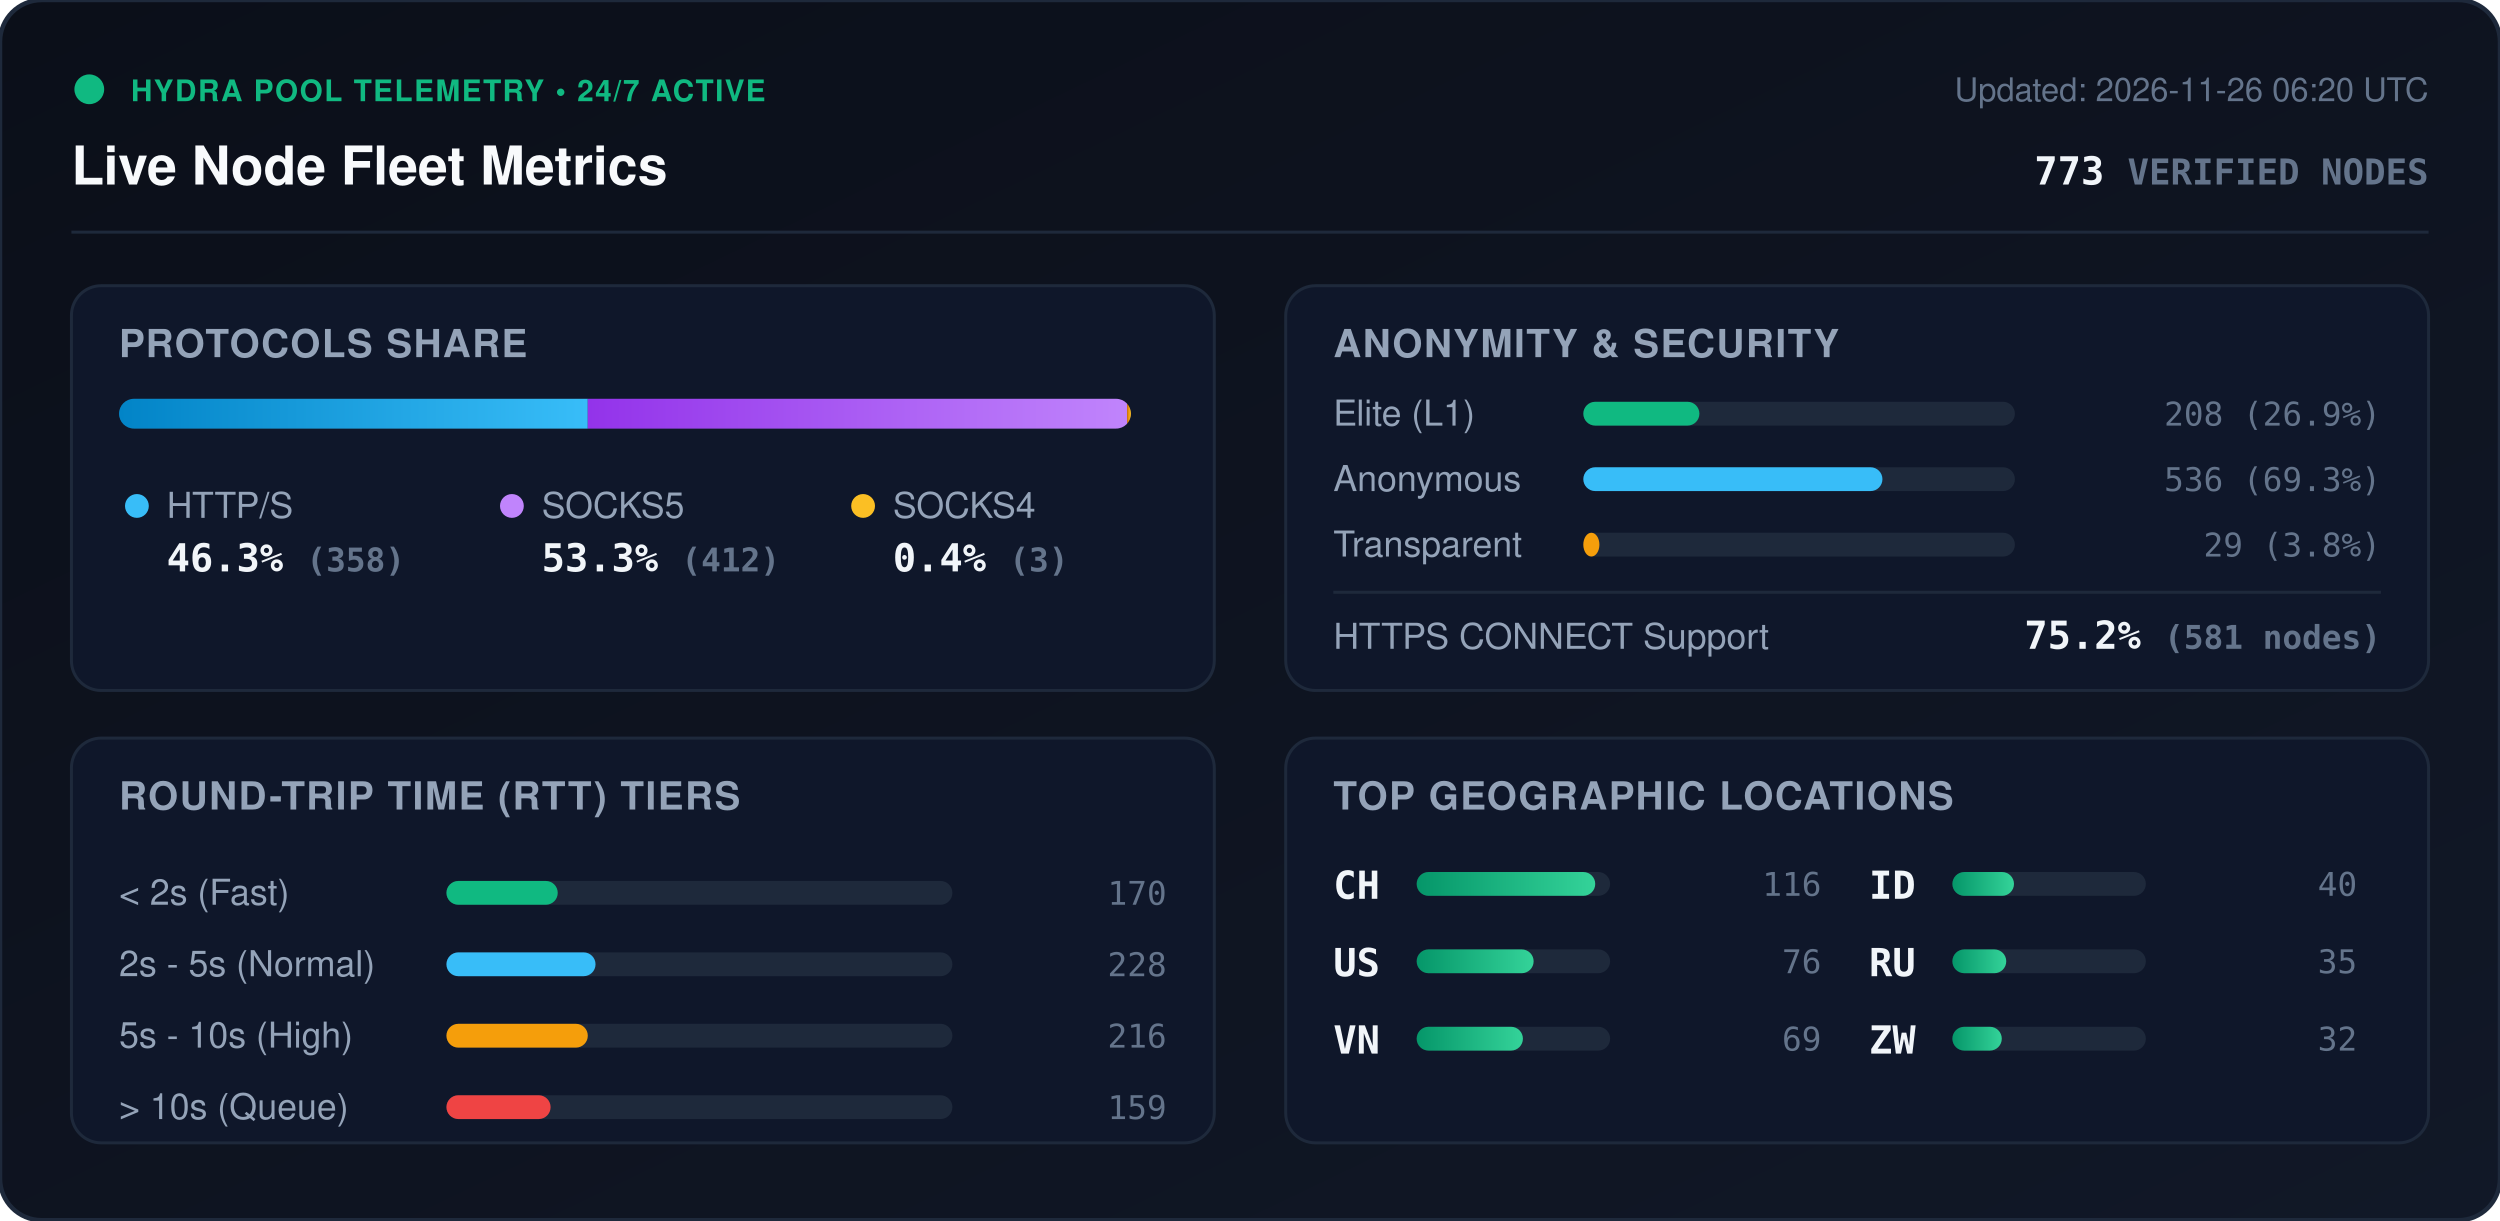
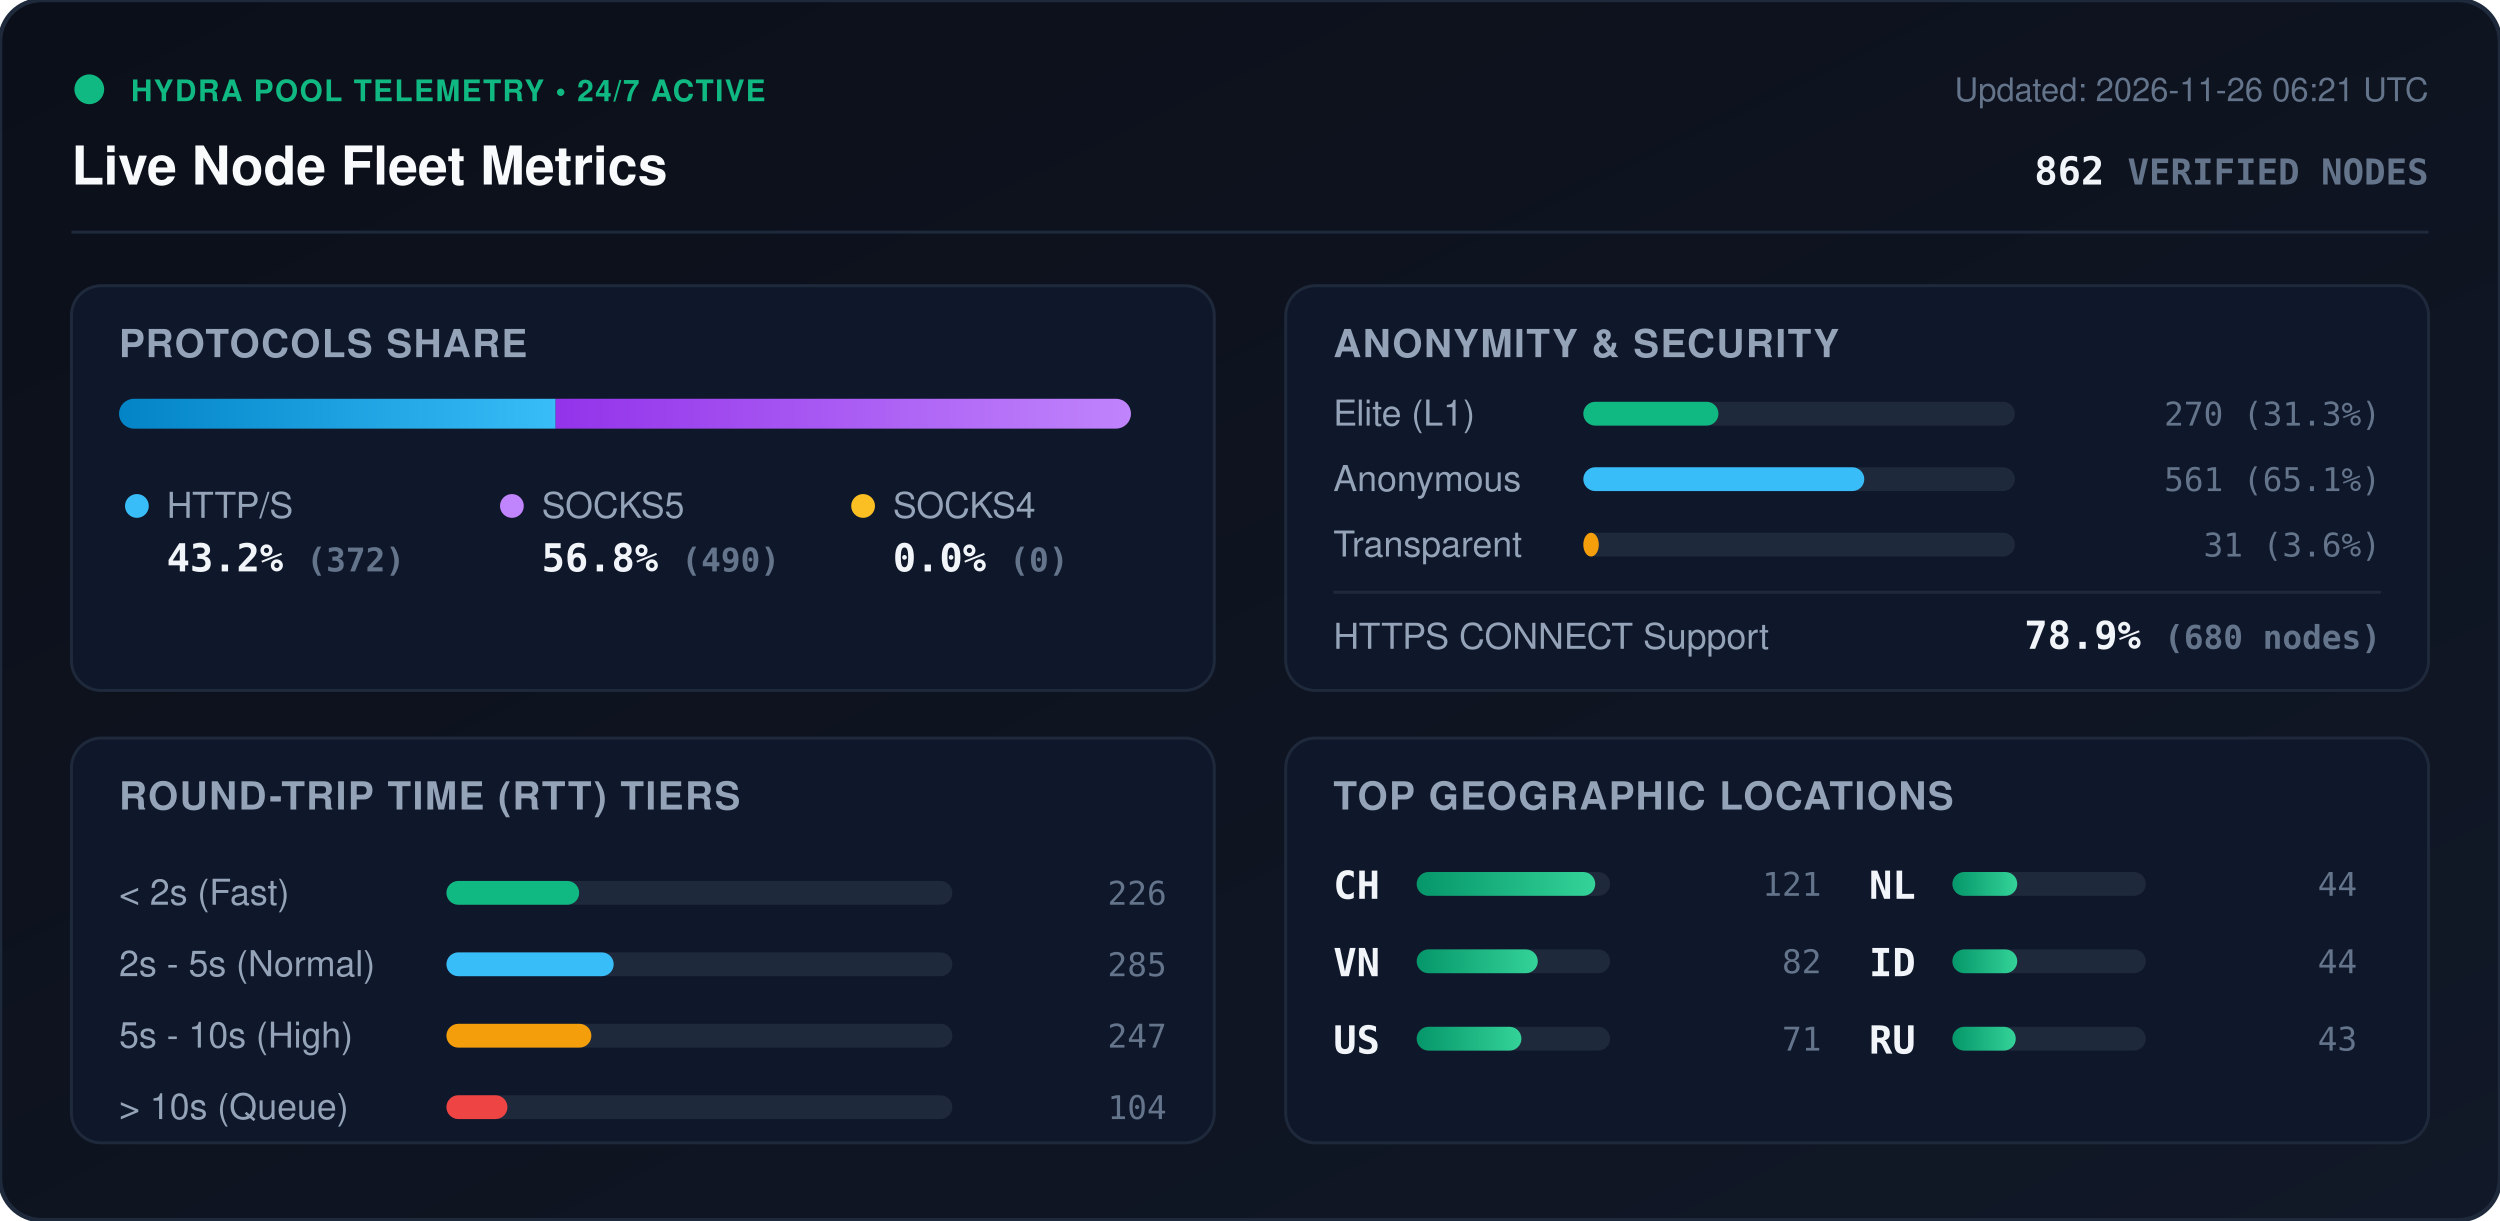
<svg xmlns="http://www.w3.org/2000/svg" viewBox="0 0 840 410" width="840" height="410" style="max-width: 100%; height: auto;">
  <defs>
    <linearGradient id="bg" x1="0%" y1="0%" x2="100%" y2="100%">
      <stop offset="0%" stop-color="#0b0f19" />
      <stop offset="100%" stop-color="#111827" />
    </linearGradient>
    <linearGradient id="bar-http" x1="0%" y1="0%" x2="100%" y2="0%">
      <stop offset="0%" stop-color="#0284c7" />
      <stop offset="100%" stop-color="#38bdf8" />
    </linearGradient>
    <linearGradient id="bar-socks5" x1="0%" y1="0%" x2="100%" y2="0%">
      <stop offset="0%" stop-color="#9333ea" />
      <stop offset="100%" stop-color="#c084fc" />
    </linearGradient>
    <linearGradient id="bar-socks4" x1="0%" y1="0%" x2="100%" y2="0%">
      <stop offset="0%" stop-color="#d97706" />
      <stop offset="100%" stop-color="#fbbf24" />
    </linearGradient>
    <linearGradient id="bar-green" x1="0%" y1="0%" x2="100%" y2="0%">
      <stop offset="0%" stop-color="#059669" />
      <stop offset="100%" stop-color="#34d399" />
    </linearGradient>
    <clipPath id="prog-track-clip">
      <rect width="340.0" height="10" rx="5" />
    </clipPath>
    <style>
      .title { font: 700 18px -apple-system, BlinkMacSystemFont, 'Segoe UI', Helvetica, Arial, sans-serif; fill: #f8fafc; }
      .sub { font: 500 11px -apple-system, BlinkMacSystemFont, 'Segoe UI', Helvetica, Arial, sans-serif; fill: #64748b; }
      .section-hdr { font: 600 13px -apple-system, BlinkMacSystemFont, 'Segoe UI', Helvetica, Arial, sans-serif; fill: #94a3b8; letter-spacing: 0.5px; }
      .metric-val { font: 700 13px -apple-system, BlinkMacSystemFont, 'Segoe UI', Helvetica, Arial, sans-serif; fill: #f1f5f9; }
      .metric-lbl { font: 500 12px -apple-system, BlinkMacSystemFont, 'Segoe UI', Helvetica, Arial, sans-serif; fill: #94a3b8; }
      .badge-txt { font: 700 10px -apple-system, BlinkMacSystemFont, 'Segoe UI', Helvetica, Arial, sans-serif; fill: #10b981; letter-spacing: 0.5px; }
      .mono { font-family: ui-monospace, SFMono-Regular, Menlo, Monaco, Consolas, monospace; }
      .pulse { animation: beacon 2s infinite ease-in-out; }
      @keyframes beacon { 0%, 100% { opacity: 1; } 50% { opacity: 0.35; } }
    </style>
  </defs>
  <rect width="840" height="410" rx="14" fill="url(#bg)" stroke="#1e293b" stroke-width="1.5" />
  <g transform="translate(24, 24)">
    <circle cx="6" cy="6" r="5" fill="#10b981" class="pulse" />
    <text x="20" y="10" class="badge-txt">HYDRA POOL TELEMETRY • 24/7 ACTIVE</text>
    <text x="0" y="38" class="title">Live Node Fleet Metrics</text>
-     <text x="792" y="10" text-anchor="end" class="sub">Updated: 2026-11-26 06:20 UTC</text>
-     <text x="792" y="38" text-anchor="end" class="metric-val mono" fill="#38bdf8">773 <tspan font-size="12" fill="#64748b">VERIFIED NODES</tspan>
+     <text x="792" y="10" text-anchor="end" class="sub">Updated: 2026-11-26 06:21 UTC</text>
+     <text x="792" y="38" text-anchor="end" class="metric-val mono" fill="#38bdf8">862 <tspan font-size="12" fill="#64748b">VERIFIED NODES</tspan>
    </text>
  </g>
  <line x1="24" y1="78" x2="816" y2="78" stroke="#1e293b" stroke-width="1" />
  <g transform="translate(24, 96)">
    <rect width="384" height="136" rx="10" fill="#0f172a" stroke="#1e293b" />
    <text x="16" y="24" class="section-hdr">PROTOCOLS SHARE</text>
    <g transform="translate(16, 38)">
      <rect width="340.0" height="10" rx="5" fill="#1e293b" />
      <g clip-path="url(#prog-track-clip)">
-         <rect x="0" width="157.5" height="10" fill="url(#bar-http)" />
-         <rect x="157.5" width="181.2" height="10" fill="url(#bar-socks5)" />
-         <rect x="338.7" width="1.3" height="10" fill="url(#bar-socks4)" />
+         <rect x="0" width="146.7" height="10" fill="url(#bar-http)" />
+         <rect x="146.7" width="193.3" height="10" fill="url(#bar-socks5)" />
+         <rect x="340.0" width="0.0" height="10" fill="url(#bar-socks4)" />
      </g>
    </g>
    <g transform="translate(16, 68)">
      <circle cx="6" cy="6" r="4" fill="#38bdf8" />
      <text x="16" y="10" class="metric-lbl">HTTP/S</text>
-       <text x="16" y="28" class="metric-val mono">46.3% <tspan font-size="11" fill="#64748b">(358)</tspan>
+       <text x="16" y="28" class="metric-val mono">43.2% <tspan font-size="11" fill="#64748b">(372)</tspan>
      </text>
      <circle cx="132" cy="6" r="4" fill="#c084fc" />
      <text x="142" y="10" class="metric-lbl">SOCKS5</text>
-       <text x="142" y="28" class="metric-val mono">53.3% <tspan font-size="11" fill="#64748b">(412)</tspan>
+       <text x="142" y="28" class="metric-val mono">56.8% <tspan font-size="11" fill="#64748b">(490)</tspan>
      </text>
      <circle cx="250" cy="6" r="4" fill="#fbbf24" />
      <text x="260" y="10" class="metric-lbl">SOCKS4</text>
-       <text x="260" y="28" class="metric-val mono">0.4% <tspan font-size="11" fill="#64748b">(3)</tspan>
+       <text x="260" y="28" class="metric-val mono">0.0% <tspan font-size="11" fill="#64748b">(0)</tspan>
      </text>
    </g>
  </g>
  <g transform="translate(432, 96)">
    <rect width="384" height="136" rx="10" fill="#0f172a" stroke="#1e293b" />
    <text x="16" y="24" class="section-hdr">ANONYMITY &amp; SECURITY</text>
    <text x="16" y="47" class="metric-lbl">Elite (L1)</text>
    <rect x="100" y="39" width="145.0" height="8" rx="4" fill="#1e293b" />
-     <rect x="100" y="39" width="39.0" height="8" rx="4" fill="#10b981" />
-     <text x="368" y="47" text-anchor="end" class="mono sub" fill="#e2e8f0">208 (26.9%)</text>
+     <rect x="100" y="39" width="45.4" height="8" rx="4" fill="#10b981" />
+     <text x="368" y="47" text-anchor="end" class="mono sub" fill="#e2e8f0">270 (31.3%)</text>
    <text x="16" y="69" class="metric-lbl">Anonymous</text>
    <rect x="100" y="61" width="145.0" height="8" rx="4" fill="#1e293b" />
-     <rect x="100" y="61" width="100.5" height="8" rx="4" fill="#38bdf8" />
-     <text x="368" y="69" text-anchor="end" class="mono sub" fill="#e2e8f0">536 (69.3%)</text>
+     <rect x="100" y="61" width="94.4" height="8" rx="4" fill="#38bdf8" />
+     <text x="368" y="69" text-anchor="end" class="mono sub" fill="#e2e8f0">561 (65.1%)</text>
    <text x="16" y="91" class="metric-lbl">Transparent</text>
    <rect x="100" y="83" width="145.0" height="8" rx="4" fill="#1e293b" />
-     <rect x="100" y="83" width="5.4" height="8" rx="4" fill="#f59e0b" />
-     <text x="368" y="91" text-anchor="end" class="mono sub" fill="#e2e8f0">29 (3.8%)</text>
+     <rect x="100" y="83" width="5.2" height="8" rx="4" fill="#f59e0b" />
+     <text x="368" y="91" text-anchor="end" class="mono sub" fill="#e2e8f0">31 (3.6%)</text>
    <line x1="16" y1="103" x2="368" y2="103" stroke="#1e293b" stroke-width="1" />
    <text x="16" y="122" class="metric-lbl">HTTPS CONNECT Support</text>
-     <text x="368" y="122" text-anchor="end" class="metric-val mono" fill="#34d399">75.2% <tspan font-size="11" fill="#64748b">(581 nodes)</tspan>
+     <text x="368" y="122" text-anchor="end" class="metric-val mono" fill="#34d399">78.9% <tspan font-size="11" fill="#64748b">(680 nodes)</tspan>
    </text>
  </g>
  <g transform="translate(24, 248)">
    <rect width="384" height="136" rx="10" fill="#0f172a" stroke="#1e293b" />
    <text x="16" y="24" class="section-hdr">ROUND-TRIP TIME (RTT) TIERS</text>
    <g transform="translate(16, 42)">
      <text x="0" y="14" class="metric-lbl">&lt; 2s (Fast)</text>
      <rect x="110" y="6" width="170" height="8" rx="4" fill="#1e293b" />
-       <rect x="110" y="6" width="37.4" height="8" rx="4" fill="#10b981" />
-       <text x="352" y="14" text-anchor="end" class="mono sub">170</text>
+       <rect x="110" y="6" width="44.6" height="8" rx="4" fill="#10b981" />
+       <text x="352" y="14" text-anchor="end" class="mono sub">226</text>
      <text x="0" y="38" class="metric-lbl">2s - 5s (Normal)</text>
      <rect x="110" y="30" width="170" height="8" rx="4" fill="#1e293b" />
-       <rect x="110" y="30" width="50.1" height="8" rx="4" fill="#38bdf8" />
-       <text x="352" y="38" text-anchor="end" class="mono sub">228</text>
+       <rect x="110" y="30" width="56.2" height="8" rx="4" fill="#38bdf8" />
+       <text x="352" y="38" text-anchor="end" class="mono sub">285</text>
      <text x="0" y="62" class="metric-lbl">5s - 10s (High)</text>
      <rect x="110" y="54" width="170" height="8" rx="4" fill="#1e293b" />
-       <rect x="110" y="54" width="47.5" height="8" rx="4" fill="#f59e0b" />
-       <text x="352" y="62" text-anchor="end" class="mono sub">216</text>
+       <rect x="110" y="54" width="48.7" height="8" rx="4" fill="#f59e0b" />
+       <text x="352" y="62" text-anchor="end" class="mono sub">247</text>
      <text x="0" y="86" class="metric-lbl">&gt; 10s (Queue)</text>
      <rect x="110" y="78" width="170" height="8" rx="4" fill="#1e293b" />
-       <rect x="110" y="78" width="35.0" height="8" rx="4" fill="#ef4444" />
-       <text x="352" y="86" text-anchor="end" class="mono sub">159</text>
+       <rect x="110" y="78" width="20.5" height="8" rx="4" fill="#ef4444" />
+       <text x="352" y="86" text-anchor="end" class="mono sub">104</text>
    </g>
  </g>
  <g transform="translate(432, 248)">
    <rect width="384" height="136" rx="10" fill="#0f172a" stroke="#1e293b" />
    <text x="16" y="24" class="section-hdr">TOP GEOGRAPHIC LOCATIONS</text>
    <g transform="translate(16, 42)">
      <g transform="translate(0, 0)">
        <text x="0" y="12" class="mono metric-val" font-size="12">CH</text>
        <rect x="28" y="3" width="65" height="8" rx="4" fill="#1e293b" />
        <rect x="28" y="3" width="60.0" height="8" rx="4" fill="url(#bar-green)" />
-         <text x="164" y="11" text-anchor="end" class="mono sub">116</text>
+         <text x="164" y="11" text-anchor="end" class="mono sub">121</text>
      </g>
      <g transform="translate(0, 26)">
+         <text x="0" y="12" class="mono metric-val" font-size="12">VN</text>
+         <rect x="28" y="3" width="65" height="8" rx="4" fill="#1e293b" />
+         <rect x="28" y="3" width="40.7" height="8" rx="4" fill="url(#bar-green)" />
+         <text x="164" y="11" text-anchor="end" class="mono sub">82</text>
+       </g>
+       <g transform="translate(0, 52)">
        <text x="0" y="12" class="mono metric-val" font-size="12">US</text>
        <rect x="28" y="3" width="65" height="8" rx="4" fill="#1e293b" />
-         <rect x="28" y="3" width="39.3" height="8" rx="4" fill="url(#bar-green)" />
-         <text x="164" y="11" text-anchor="end" class="mono sub">76</text>
-       </g>
-       <g transform="translate(0, 52)">
-         <text x="0" y="12" class="mono metric-val" font-size="12">VN</text>
-         <rect x="28" y="3" width="65" height="8" rx="4" fill="#1e293b" />
-         <rect x="28" y="3" width="35.7" height="8" rx="4" fill="url(#bar-green)" />
-         <text x="164" y="11" text-anchor="end" class="mono sub">69</text>
+         <rect x="28" y="3" width="35.2" height="8" rx="4" fill="url(#bar-green)" />
+         <text x="164" y="11" text-anchor="end" class="mono sub">71</text>
      </g>
      <g transform="translate(180, 0)">
+         <text x="0" y="12" class="mono metric-val" font-size="12">NL</text>
+         <rect x="28" y="3" width="65" height="8" rx="4" fill="#1e293b" />
+         <rect x="28" y="3" width="21.8" height="8" rx="4" fill="url(#bar-green)" />
+         <text x="164" y="11" text-anchor="end" class="mono sub">44</text>
+       </g>
+       <g transform="translate(180, 26)">
        <text x="0" y="12" class="mono metric-val" font-size="12">ID</text>
        <rect x="28" y="3" width="65" height="8" rx="4" fill="#1e293b" />
-         <rect x="28" y="3" width="20.7" height="8" rx="4" fill="url(#bar-green)" />
-         <text x="164" y="11" text-anchor="end" class="mono sub">40</text>
+         <rect x="28" y="3" width="21.8" height="8" rx="4" fill="url(#bar-green)" />
+         <text x="164" y="11" text-anchor="end" class="mono sub">44</text>
      </g>
-       <g transform="translate(180, 26)">
+       <g transform="translate(180, 52)">
        <text x="0" y="12" class="mono metric-val" font-size="12">RU</text>
        <rect x="28" y="3" width="65" height="8" rx="4" fill="#1e293b" />
-         <rect x="28" y="3" width="18.1" height="8" rx="4" fill="url(#bar-green)" />
-         <text x="164" y="11" text-anchor="end" class="mono sub">35</text>
-       </g>
-       <g transform="translate(180, 52)">
-         <text x="0" y="12" class="mono metric-val" font-size="12">ZW</text>
-         <rect x="28" y="3" width="65" height="8" rx="4" fill="#1e293b" />
-         <rect x="28" y="3" width="16.6" height="8" rx="4" fill="url(#bar-green)" />
-         <text x="164" y="11" text-anchor="end" class="mono sub">32</text>
+         <rect x="28" y="3" width="21.3" height="8" rx="4" fill="url(#bar-green)" />
+         <text x="164" y="11" text-anchor="end" class="mono sub">43</text>
      </g>
    </g>
  </g>
</svg>
